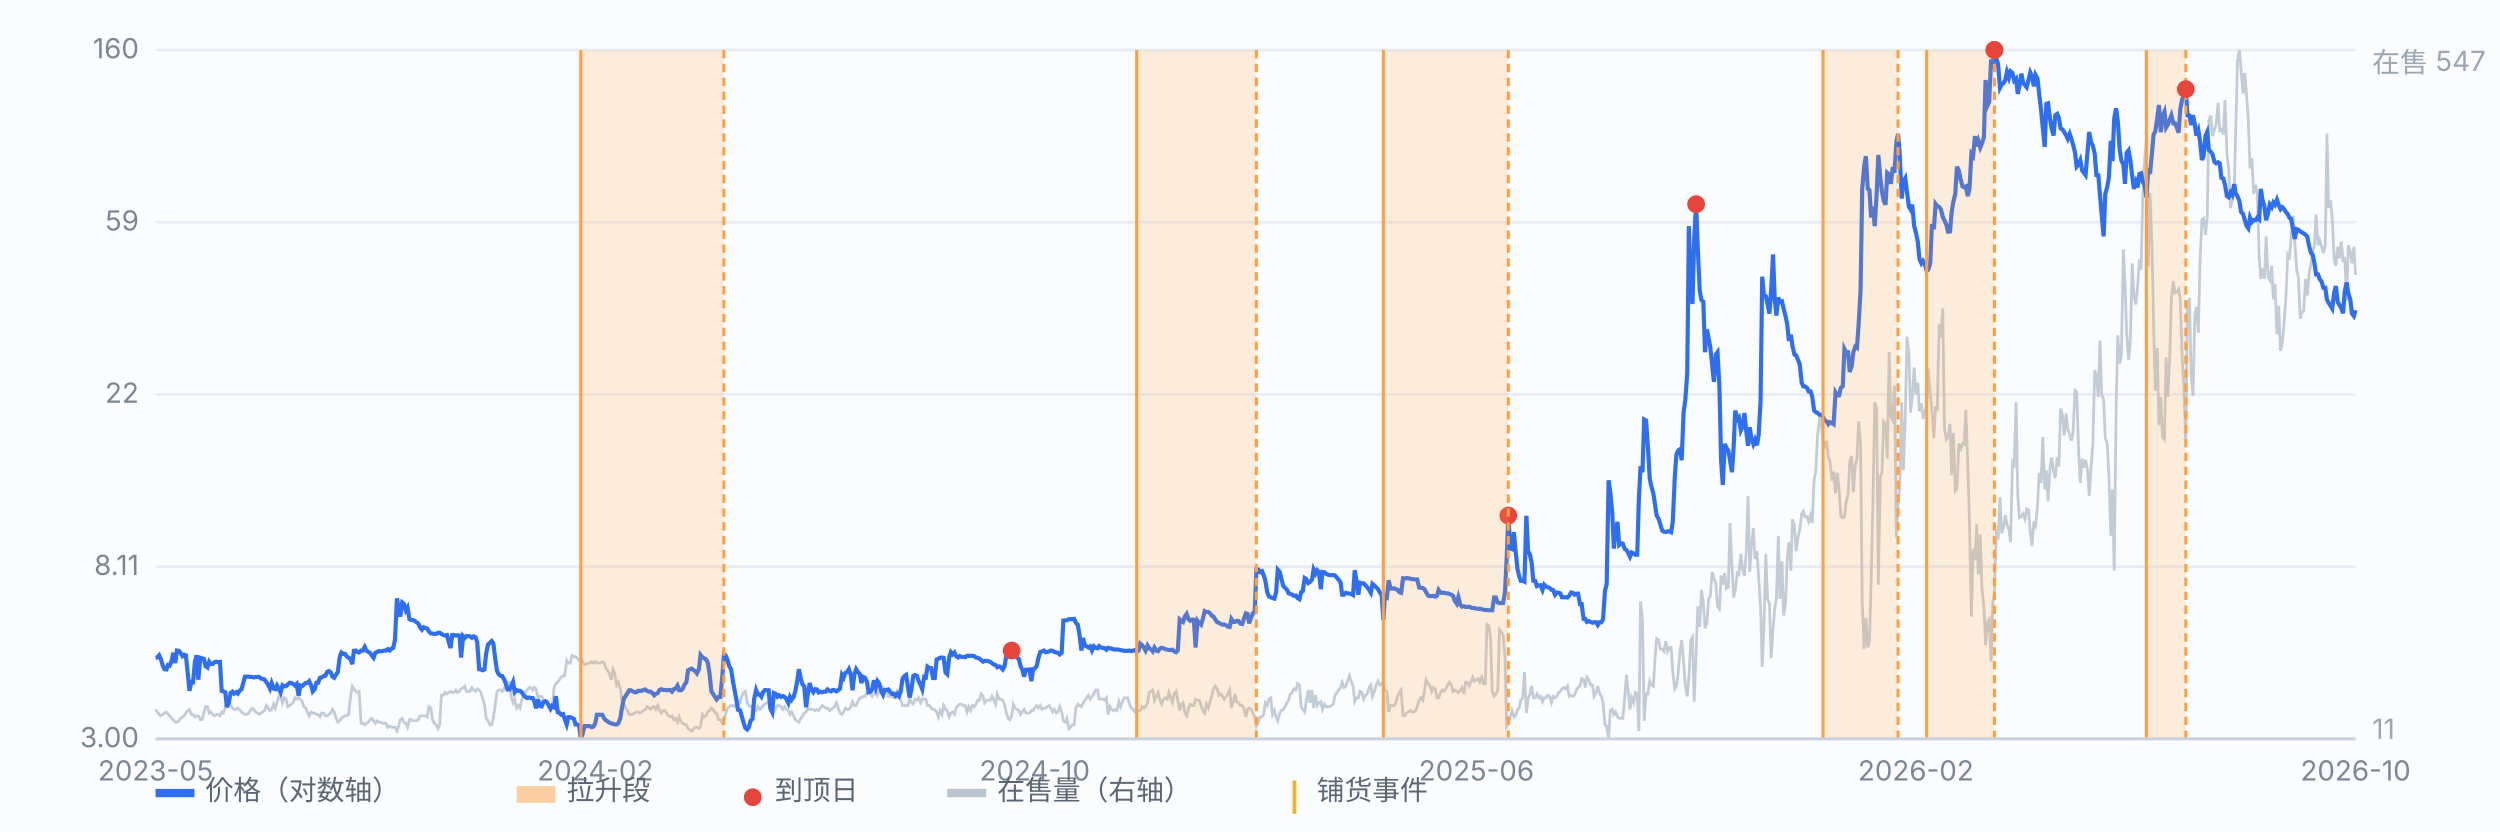
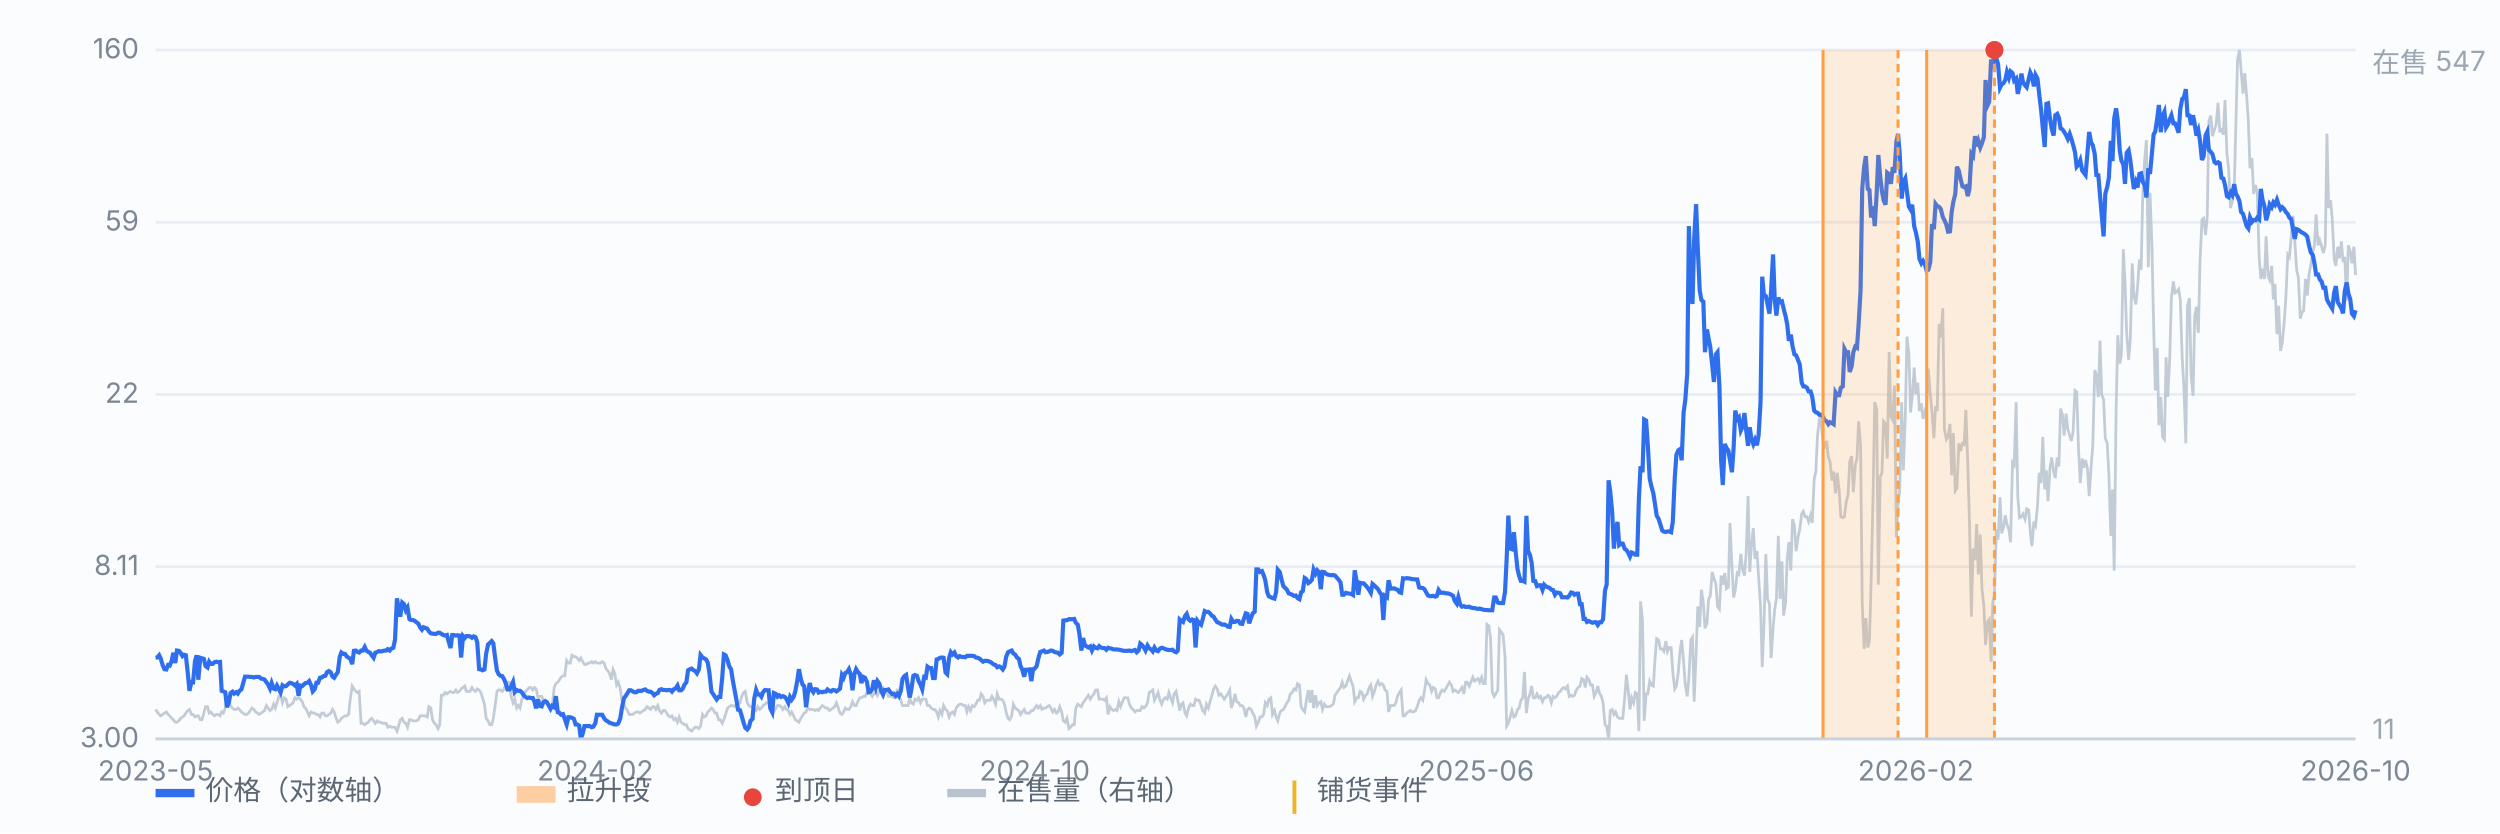
<svg xmlns="http://www.w3.org/2000/svg" viewBox="0 0 900 300" preserveAspectRatio="xMidYMid meet" style="width:100%;max-width:900px;height:auto;display:block" font-family="-apple-system,Segoe UI,Microsoft YaHei,sans-serif" font-size="10">
  <rect x="0" y="0" width="900" height="300" fill="#fbfcfe" />
  <line x1="56" y1="266.0" x2="848" y2="266.0" stroke="#e8edf5" stroke-width="1" />
  <text x="50" y="269.0" text-anchor="end" fill="#7b8794">3.00</text>
  <line x1="56" y1="204.0" x2="848" y2="204.0" stroke="#e8edf5" stroke-width="1" />
  <text x="50" y="207.0" text-anchor="end" fill="#7b8794">8.11</text>
  <line x1="56" y1="142.0" x2="848" y2="142.0" stroke="#e8edf5" stroke-width="1" />
  <text x="50" y="145.0" text-anchor="end" fill="#7b8794">22</text>
  <line x1="56" y1="80.0" x2="848" y2="80.0" stroke="#e8edf5" stroke-width="1" />
  <text x="50" y="83.0" text-anchor="end" fill="#7b8794">59</text>
  <line x1="56" y1="18.0" x2="848" y2="18.0" stroke="#e8edf5" stroke-width="1" />
  <text x="50" y="21.0" text-anchor="end" fill="#7b8794">160</text>
  <path d="M56.0 255.4 L56.6 256.3 L57.3 257.2 L57.9 257.7 L58.6 257.2 L59.2 256.7 L59.9 256.3 L60.5 257.2 L61.1 257.7 L61.8 258.6 L62.4 259.1 L63.1 260.0 L63.7 260.0 L64.4 259.5 L65.0 258.6 L65.7 258.1 L66.3 257.7 L66.9 256.7 L67.6 255.8 L68.2 255.4 L68.9 257.2 L69.5 257.2 L70.2 258.1 L70.8 257.7 L71.4 257.7 L72.1 259.1 L72.7 259.1 L73.4 256.7 L74.0 254.4 L74.7 254.4 L75.3 256.7 L75.9 256.3 L76.6 257.2 L77.2 257.7 L77.9 257.2 L78.5 257.2 L79.2 257.7 L79.8 256.3 L80.4 256.7 L81.1 254.9 L81.7 252.1 L82.4 252.6 L83.0 254.0 L83.7 254.9 L84.3 255.4 L85.0 255.4 L85.6 254.9 L86.2 255.4 L86.9 256.3 L87.5 256.7 L88.2 257.2 L88.8 257.2 L89.5 256.7 L90.1 255.8 L90.7 254.9 L91.4 255.4 L92.0 256.3 L92.7 256.7 L93.3 257.2 L94.0 256.7 L94.6 256.3 L95.2 255.8 L95.9 254.0 L96.5 254.9 L97.2 255.8 L97.8 255.4 L98.5 253.5 L99.1 254.9 L99.7 253.0 L100.4 250.7 L101.0 250.3 L101.7 253.0 L102.3 251.2 L103.0 251.7 L103.6 254.4 L104.3 254.0 L104.9 253.5 L105.5 253.0 L106.2 251.2 L106.8 251.7 L107.5 251.2 L108.1 251.7 L108.8 252.6 L109.4 254.4 L110.0 254.9 L110.7 256.3 L111.3 257.7 L112.0 256.3 L112.6 256.7 L113.3 256.7 L113.9 257.2 L114.5 257.2 L115.2 258.1 L115.8 256.7 L116.5 256.7 L117.1 257.7 L117.8 257.7 L118.4 257.2 L119.1 256.7 L119.7 255.4 L120.3 256.3 L121.0 258.6 L121.6 260.0 L122.3 259.5 L122.9 258.6 L123.6 258.1 L124.2 257.7 L124.8 257.7 L125.5 257.2 L126.1 251.7 L126.8 247.0 L127.4 248.0 L128.1 248.9 L128.7 249.3 L129.3 248.9 L130.0 260.4 L130.6 260.4 L131.3 260.9 L131.9 260.4 L132.6 260.0 L133.2 259.1 L133.8 258.6 L134.5 259.5 L135.1 260.4 L135.8 259.5 L136.4 260.0 L137.1 260.0 L137.7 260.4 L138.4 260.4 L139.0 260.4 L139.6 261.8 L140.3 261.4 L140.9 261.8 L141.6 261.8 L142.2 261.8 L142.9 263.2 L143.5 261.4 L144.1 259.1 L144.8 258.6 L145.4 260.0 L146.1 260.4 L146.7 261.8 L147.4 259.1 L148.0 259.1 L148.6 259.5 L149.3 259.5 L149.9 259.5 L150.6 259.1 L151.2 257.7 L151.9 257.7 L152.5 257.7 L153.2 257.7 L153.8 258.1 L154.4 254.4 L155.1 254.9 L155.7 259.1 L156.4 260.4 L157.0 260.9 L157.7 262.3 L158.3 260.9 L158.9 250.3 L159.6 250.3 L160.2 249.3 L160.9 249.8 L161.5 249.3 L162.2 248.9 L162.8 249.3 L163.4 249.3 L164.1 248.4 L164.7 249.3 L165.4 248.9 L166.0 248.0 L166.7 247.5 L167.3 247.0 L167.9 248.9 L168.6 248.9 L169.2 248.9 L169.9 247.5 L170.5 248.4 L171.2 248.9 L171.8 248.0 L172.5 248.4 L173.1 249.3 L173.7 251.2 L174.4 253.5 L175.0 258.6 L175.7 259.5 L176.3 260.9 L177.0 260.9 L177.6 258.6 L178.2 254.4 L178.9 248.9 L179.5 248.4 L180.2 248.4 L180.8 248.9 L181.5 248.0 L182.1 246.1 L182.7 245.6 L183.4 245.6 L184.0 250.7 L184.7 253.0 L185.3 251.7 L186.0 254.9 L186.6 254.0 L187.2 254.9 L187.9 251.7 L188.5 250.7 L189.2 248.9 L189.8 248.4 L190.5 247.5 L191.1 247.5 L191.8 248.4 L192.4 247.5 L193.0 248.0 L193.7 251.2 L194.3 250.7 L195.0 250.7 L195.6 252.1 L196.3 253.0 L196.9 253.0 L197.5 254.0 L198.2 254.4 L198.8 254.4 L199.5 247.5 L200.1 246.1 L200.8 245.6 L201.4 244.7 L202.0 243.8 L202.7 243.3 L203.3 243.3 L204.0 237.8 L204.6 238.7 L205.3 238.7 L205.9 235.9 L206.6 236.4 L207.2 236.4 L207.8 236.9 L208.5 237.8 L209.1 236.9 L209.8 238.2 L210.4 239.2 L211.1 239.2 L211.7 238.7 L212.3 238.7 L213.0 238.2 L213.6 238.7 L214.3 238.2 L214.9 238.7 L215.6 238.7 L216.2 238.7 L216.8 238.2 L217.5 238.7 L218.1 240.6 L218.8 241.5 L219.4 242.4 L220.1 244.7 L220.7 241.0 L221.3 242.4 L222.0 246.6 L222.6 245.6 L223.3 248.0 L223.9 252.1 L224.6 253.5 L225.2 254.9 L225.9 255.8 L226.5 257.2 L227.1 257.2 L227.8 257.2 L228.4 256.7 L229.1 256.3 L229.7 256.3 L230.4 256.7 L231.0 256.3 L231.6 255.8 L232.3 255.4 L232.9 254.4 L233.6 254.9 L234.2 255.4 L234.9 254.4 L235.5 254.4 L236.1 255.4 L236.8 254.0 L237.4 255.8 L238.1 256.7 L238.7 255.8 L239.4 255.8 L240.0 256.7 L240.6 257.7 L241.3 258.1 L241.9 257.7 L242.6 259.1 L243.2 258.6 L243.9 260.0 L244.5 258.1 L245.2 260.0 L245.8 260.4 L246.4 260.9 L247.1 260.9 L247.7 262.3 L248.4 262.8 L249.0 263.2 L249.7 262.3 L250.3 261.8 L250.9 261.8 L251.6 262.3 L252.2 261.4 L252.9 257.2 L253.5 258.1 L254.2 257.7 L254.8 256.3 L255.4 255.8 L256.1 254.9 L256.7 255.4 L257.4 256.7 L258.0 256.7 L258.7 259.1 L259.3 259.1 L260.0 260.4 L260.6 259.1 L261.2 257.2 L261.9 254.9 L262.5 254.4 L263.2 254.0 L263.8 254.0 L264.5 254.4 L265.1 253.5 L265.7 253.5 L266.4 253.0 L267.0 250.7 L267.7 249.3 L268.3 248.9 L269.0 253.0 L269.6 254.0 L270.2 254.4 L270.9 254.4 L271.5 255.4 L272.2 255.8 L272.8 254.4 L273.5 255.4 L274.1 254.9 L274.7 254.0 L275.4 253.5 L276.0 253.0 L276.7 253.0 L277.3 254.0 L278.0 255.4 L278.6 256.3 L279.3 254.9 L279.9 254.0 L280.5 254.0 L281.2 254.4 L281.8 255.4 L282.5 254.4 L283.1 255.4 L283.8 255.8 L284.4 257.2 L285.0 256.3 L285.7 257.7 L286.3 259.1 L287.0 259.5 L287.6 260.0 L288.3 258.6 L288.9 257.7 L289.5 256.7 L290.2 256.3 L290.8 254.9 L291.5 255.4 L292.1 255.4 L292.8 255.4 L293.4 255.8 L294.1 255.4 L294.7 255.8 L295.3 254.9 L296.0 254.0 L296.6 254.4 L297.3 254.9 L297.9 254.9 L298.6 255.8 L299.2 255.4 L299.8 254.9 L300.5 254.4 L301.1 253.0 L301.8 254.9 L302.4 256.7 L303.1 257.2 L303.7 256.3 L304.3 254.9 L305.0 255.4 L305.6 255.4 L306.3 254.4 L306.9 252.6 L307.6 254.0 L308.2 254.0 L308.8 252.6 L309.5 251.2 L310.1 251.2 L310.8 250.7 L311.4 250.7 L312.1 249.3 L312.7 249.3 L313.4 249.8 L314.0 250.7 L314.6 249.8 L315.3 248.9 L315.9 250.3 L316.6 248.9 L317.2 248.0 L317.9 247.5 L318.5 248.4 L319.1 248.4 L319.8 250.7 L320.4 250.7 L321.1 250.7 L321.7 251.2 L322.4 251.2 L323.0 248.0 L323.6 250.3 L324.3 252.1 L324.9 254.0 L325.6 254.0 L326.2 254.0 L326.9 254.0 L327.5 251.2 L328.1 253.0 L328.8 253.5 L329.4 251.7 L330.1 252.1 L330.7 251.2 L331.4 253.0 L332.0 251.7 L332.7 251.7 L333.3 251.7 L333.9 254.0 L334.6 254.0 L335.2 254.9 L335.9 255.4 L336.5 255.4 L337.2 256.3 L337.8 258.1 L338.4 255.8 L339.1 257.2 L339.7 254.0 L340.4 255.4 L341.0 255.8 L341.7 258.1 L342.3 256.7 L342.9 256.3 L343.6 257.2 L344.2 254.9 L344.9 254.0 L345.5 253.5 L346.2 253.5 L346.8 254.0 L347.5 254.0 L348.1 256.3 L348.7 254.4 L349.4 255.8 L350.0 254.0 L350.7 254.4 L351.3 253.5 L352.0 252.1 L352.6 252.1 L353.2 249.8 L353.9 250.7 L354.5 253.0 L355.2 252.1 L355.8 252.1 L356.5 252.1 L357.1 250.7 L357.7 251.7 L358.4 253.5 L359.0 249.8 L359.7 251.7 L360.3 251.7 L361.0 252.1 L361.6 253.5 L362.2 256.3 L362.9 258.6 L363.5 259.1 L364.2 257.7 L364.8 253.5 L365.5 254.9 L366.1 255.4 L366.8 255.8 L367.4 257.2 L368.0 256.3 L368.7 255.4 L369.3 256.7 L370.0 256.7 L370.6 256.7 L371.3 255.8 L371.9 255.8 L372.5 254.9 L373.2 254.0 L373.8 254.9 L374.5 254.0 L375.1 255.4 L375.8 254.9 L376.4 254.9 L377.0 254.4 L377.7 254.0 L378.3 254.9 L379.0 256.3 L379.6 255.4 L380.3 256.7 L380.9 256.3 L381.5 254.4 L382.2 256.3 L382.8 259.5 L383.5 260.0 L384.1 258.6 L384.8 262.3 L385.4 261.8 L386.1 260.9 L386.7 260.9 L387.3 254.9 L388.0 253.5 L388.6 254.0 L389.3 254.4 L389.9 253.0 L390.6 252.1 L391.2 251.2 L391.8 250.3 L392.5 251.7 L393.1 250.7 L393.8 249.8 L394.4 248.4 L395.1 248.4 L395.7 251.7 L396.3 251.7 L397.0 251.7 L397.6 252.1 L398.3 251.2 L398.9 257.2 L399.6 254.4 L400.2 255.4 L400.9 255.8 L401.5 255.4 L402.1 255.8 L402.8 252.6 L403.4 254.4 L404.1 252.6 L404.7 251.2 L405.4 251.2 L406.0 251.2 L406.6 253.5 L407.3 254.9 L407.9 255.4 L408.6 256.3 L409.2 255.8 L409.9 255.8 L410.5 255.8 L411.1 254.4 L411.8 254.9 L412.4 254.4 L413.1 253.0 L413.7 249.3 L414.4 248.9 L415.0 248.4 L415.6 252.1 L416.3 250.7 L416.9 249.3 L417.6 252.1 L418.2 253.5 L418.9 251.7 L419.5 251.2 L420.2 251.7 L420.8 249.3 L421.4 251.2 L422.1 253.0 L422.7 249.8 L423.4 248.9 L424.0 252.1 L424.7 255.8 L425.3 253.5 L425.9 253.0 L426.6 256.7 L427.2 257.7 L427.9 254.9 L428.5 253.5 L429.2 254.0 L429.8 254.0 L430.4 251.7 L431.1 252.1 L431.7 252.1 L432.4 254.0 L433.0 255.8 L433.7 256.7 L434.3 253.5 L435.0 254.9 L435.6 252.6 L436.2 250.7 L436.9 248.0 L437.5 247.0 L438.2 248.0 L438.8 250.3 L439.5 249.8 L440.1 250.7 L440.7 251.7 L441.4 250.7 L442.0 249.8 L442.7 248.4 L443.3 254.9 L444.0 252.6 L444.6 249.8 L445.2 252.6 L445.9 253.0 L446.5 254.0 L447.2 254.0 L447.8 254.9 L448.5 258.1 L449.1 255.4 L449.7 254.9 L450.4 255.4 L451.0 256.7 L451.7 258.1 L452.3 261.4 L453.0 260.0 L453.6 258.1 L454.3 258.1 L454.9 257.2 L455.5 253.0 L456.2 254.0 L456.8 251.7 L457.5 251.2 L458.1 257.2 L458.8 255.8 L459.4 258.1 L460.0 259.5 L460.7 256.7 L461.3 255.8 L462.0 255.4 L462.6 254.4 L463.3 253.0 L463.9 252.1 L464.5 249.8 L465.2 249.3 L465.8 248.0 L466.5 248.4 L467.1 246.1 L467.8 246.6 L468.4 254.4 L469.0 255.4 L469.7 256.3 L470.3 252.1 L471.0 248.4 L471.6 253.0 L472.3 248.4 L472.9 254.9 L473.6 250.3 L474.2 254.0 L474.8 253.0 L475.5 252.6 L476.1 255.4 L476.8 253.5 L477.4 254.4 L478.1 254.4 L478.7 254.4 L479.3 254.0 L480.0 253.5 L480.6 250.3 L481.3 249.3 L481.9 248.4 L482.6 247.5 L483.2 245.6 L483.8 247.5 L484.5 247.0 L485.1 245.2 L485.8 243.3 L486.4 245.2 L487.1 247.0 L487.7 252.6 L488.4 251.2 L489.0 251.2 L489.6 248.9 L490.3 249.3 L490.9 251.7 L491.6 250.3 L492.2 249.8 L492.9 247.5 L493.5 246.6 L494.1 250.7 L494.8 248.9 L495.4 246.6 L496.1 245.2 L496.7 246.6 L497.4 246.1 L498.0 246.6 L498.6 248.4 L499.3 248.9 L499.9 256.3 L500.6 254.0 L501.2 254.0 L501.9 254.0 L502.5 253.0 L503.1 250.7 L503.8 249.3 L504.4 248.4 L505.1 257.7 L505.7 257.7 L506.4 256.7 L507.0 256.3 L507.7 255.8 L508.3 256.3 L508.9 256.3 L509.6 255.8 L510.2 254.4 L510.9 252.1 L511.5 251.2 L512.2 252.1 L512.8 248.9 L513.4 244.7 L514.1 246.1 L514.7 246.6 L515.4 248.9 L516.0 247.5 L516.7 248.0 L517.3 251.2 L517.9 251.2 L518.6 249.3 L519.2 248.4 L519.9 248.9 L520.5 248.0 L521.2 246.6 L521.8 245.6 L522.5 246.6 L523.1 248.9 L523.7 248.4 L524.4 248.9 L525.0 249.3 L525.7 248.4 L526.3 247.5 L527.0 249.8 L527.6 245.6 L528.2 245.6 L528.9 247.0 L529.5 245.6 L530.2 243.8 L530.8 245.2 L531.5 244.7 L532.1 244.3 L532.7 245.6 L533.4 243.8 L534.0 246.1 L534.7 246.1 L535.3 224.8 L536.0 225.3 L536.6 229.9 L537.2 248.9 L537.9 250.7 L538.5 249.8 L539.2 248.4 L539.8 226.7 L540.5 227.6 L541.1 228.5 L541.8 236.4 L542.4 261.4 L543.0 260.4 L543.7 258.1 L544.3 255.8 L545.0 258.1 L545.6 257.7 L546.3 255.4 L546.9 254.9 L547.5 252.1 L548.2 251.2 L548.8 241.9 L549.5 256.7 L550.1 251.7 L550.8 249.8 L551.4 247.0 L552.0 251.2 L552.7 251.2 L553.3 249.8 L554.0 251.2 L554.6 250.7 L555.3 252.6 L555.9 251.2 L556.5 251.2 L557.2 250.3 L557.8 250.7 L558.5 253.0 L559.1 250.7 L559.8 251.2 L560.4 250.7 L561.1 249.3 L561.7 248.9 L562.3 248.0 L563.0 247.5 L563.6 248.0 L564.3 247.0 L564.9 250.7 L565.6 250.3 L566.2 250.7 L566.8 250.3 L567.5 248.4 L568.1 247.5 L568.8 247.0 L569.4 244.3 L570.1 244.7 L570.7 247.5 L571.3 243.8 L572.0 244.7 L572.6 246.6 L573.3 246.6 L573.9 250.7 L574.6 249.3 L575.2 247.0 L575.9 249.8 L576.5 250.7 L577.1 253.0 L577.8 260.9 L578.4 261.4 L579.1 266.0 L579.7 255.8 L580.4 255.4 L581.0 257.2 L581.6 256.3 L582.3 258.1 L582.9 258.6 L583.6 258.6 L584.2 258.6 L584.9 251.2 L585.5 242.9 L586.1 248.0 L586.8 255.4 L587.4 251.2 L588.1 253.0 L588.7 249.3 L589.4 249.8 L590.0 263.2 L590.6 216.5 L591.3 223.4 L591.9 259.5 L592.6 249.8 L593.2 249.8 L593.9 245.2 L594.5 246.6 L595.2 247.0 L595.8 237.3 L596.4 229.9 L597.1 230.4 L597.7 233.6 L598.4 233.6 L599.0 234.5 L599.7 230.8 L600.3 234.5 L600.9 233.1 L601.6 233.1 L602.2 241.9 L602.9 248.0 L603.5 247.0 L604.2 241.9 L604.8 234.5 L605.4 230.4 L606.1 238.2 L606.7 246.6 L607.4 250.7 L608.0 243.8 L608.7 230.4 L609.3 229.4 L609.9 252.6 L610.6 235.0 L611.2 218.3 L611.9 225.7 L612.5 212.3 L613.2 217.0 L613.8 226.2 L614.5 224.4 L615.1 215.6 L615.7 214.6 L616.4 205.9 L617.0 208.2 L617.7 210.0 L618.3 218.3 L619.0 219.3 L619.6 207.2 L620.2 210.5 L620.9 206.3 L621.5 211.9 L622.2 211.4 L622.8 188.3 L623.5 204.0 L624.1 215.1 L624.7 212.3 L625.4 206.3 L626.0 206.8 L626.7 199.4 L627.3 204.9 L628.0 207.2 L628.6 199.4 L629.3 178.6 L629.9 205.9 L630.5 196.6 L631.2 190.1 L631.8 201.2 L632.5 198.4 L633.1 207.7 L633.8 218.3 L634.4 240.1 L635.0 225.7 L635.7 199.4 L636.3 215.6 L637.0 217.4 L637.6 236.9 L638.3 226.2 L638.9 219.3 L639.5 215.6 L640.2 192.9 L640.8 215.6 L641.5 202.1 L642.1 221.6 L642.8 217.0 L643.4 201.2 L644.0 195.2 L644.7 205.4 L645.3 186.9 L646.0 189.2 L646.6 198.4 L647.3 193.4 L647.9 190.6 L648.6 185.0 L649.2 184.1 L649.8 186.0 L650.5 186.0 L651.1 187.8 L651.8 185.5 L652.4 188.3 L653.1 172.5 L653.7 169.8 L654.3 156.8 L655.0 150.8 L655.6 152.2 L656.3 158.7 L656.9 161.4 L657.6 158.7 L658.2 164.7 L658.8 166.1 L659.5 173.0 L660.1 169.8 L660.8 177.6 L661.4 170.2 L662.1 176.7 L662.7 186.0 L663.4 186.4 L664.0 186.0 L664.6 180.9 L665.3 178.1 L665.9 166.1 L666.6 164.2 L667.2 177.2 L667.9 167.4 L668.5 165.1 L669.1 151.7 L669.8 160.0 L670.4 217.0 L671.1 233.6 L671.7 222.5 L672.4 233.1 L673.0 230.8 L673.6 209.6 L674.3 178.6 L674.9 144.8 L675.6 147.1 L676.2 210.5 L676.9 171.6 L677.5 170.2 L678.1 151.7 L678.8 152.6 L679.4 165.1 L680.1 126.7 L680.7 149.9 L681.4 151.3 L682.0 138.8 L682.7 193.4 L683.3 181.3 L683.9 176.2 L684.6 144.8 L685.2 169.3 L685.9 150.3 L686.5 121.2 L687.2 127.2 L687.8 148.5 L688.4 142.9 L689.1 132.3 L689.7 142.0 L690.4 137.8 L691.0 148.0 L691.7 145.2 L692.3 150.8 L692.9 148.5 L693.6 145.7 L694.2 132.7 L694.9 142.0 L695.5 148.0 L696.2 157.7 L696.8 146.2 L697.4 148.0 L698.1 116.6 L698.7 121.6 L699.4 111.0 L700.0 154.5 L700.7 158.2 L701.3 157.3 L702.0 152.6 L702.6 171.1 L703.2 155.9 L703.9 176.7 L704.5 175.8 L705.2 159.6 L705.8 162.4 L706.5 159.6 L707.1 160.0 L707.7 147.6 L708.4 167.0 L709.0 187.8 L709.7 222.0 L710.3 197.5 L711.0 201.7 L711.6 188.7 L712.2 206.8 L712.9 192.4 L713.5 211.9 L714.2 218.3 L714.8 232.2 L715.5 223.9 L716.1 223.0 L716.8 238.2 L717.4 217.0 L718.0 214.2 L718.7 190.6 L719.3 194.3 L720.0 179.0 L720.6 192.0 L721.3 189.7 L721.9 185.5 L722.5 188.7 L723.2 190.6 L723.8 195.2 L724.5 166.5 L725.1 167.4 L725.8 144.8 L726.4 178.6 L727.0 186.4 L727.7 186.0 L728.3 185.0 L729.0 186.9 L729.6 183.2 L730.3 183.6 L730.9 191.5 L731.5 196.6 L732.2 187.8 L732.8 189.2 L733.5 182.3 L734.1 170.2 L734.8 173.9 L735.4 157.3 L736.1 176.2 L736.7 169.3 L737.3 180.4 L738.0 168.4 L738.6 164.7 L739.3 169.8 L739.9 172.1 L740.6 164.7 L741.2 167.9 L741.8 147.1 L742.5 149.4 L743.1 156.8 L743.8 148.9 L744.4 154.5 L745.1 156.8 L745.7 158.7 L746.3 155.4 L747.0 140.6 L747.6 141.1 L748.3 162.4 L748.9 173.9 L749.6 165.1 L750.2 168.4 L750.8 165.6 L751.5 168.8 L752.1 178.6 L752.8 167.9 L753.4 160.5 L754.1 133.2 L754.7 135.1 L755.4 142.9 L756.0 122.6 L756.6 142.0 L757.3 143.9 L757.9 157.7 L758.6 159.6 L759.2 171.1 L759.9 192.9 L760.5 176.2 L761.1 205.4 L761.8 147.6 L762.4 120.7 L763.1 130.9 L763.7 127.7 L764.4 89.7 L765.0 101.7 L765.6 119.8 L766.3 129.5 L766.9 122.6 L767.6 94.8 L768.2 106.4 L768.9 109.6 L769.5 103.6 L770.2 93.4 L770.8 97.1 L771.4 70.3 L772.1 57.3 L772.7 50.4 L773.4 96.2 L774.0 69.4 L774.7 88.8 L775.3 117.0 L775.9 140.6 L776.6 125.3 L777.2 153.1 L777.9 142.9 L778.5 157.3 L779.2 158.2 L779.8 128.6 L780.4 142.9 L781.1 129.0 L781.7 107.3 L782.4 101.3 L783.0 105.4 L783.7 105.0 L784.3 104.1 L784.9 107.8 L785.6 129.0 L786.2 139.2 L786.9 159.6 L787.5 110.1 L788.2 107.3 L788.8 135.1 L789.5 142.5 L790.1 113.8 L790.7 110.5 L791.4 119.8 L792.0 94.3 L792.7 79.1 L793.3 78.6 L794.0 84.6 L794.6 78.1 L795.2 43.4 L795.9 41.6 L796.5 49.0 L797.2 46.7 L797.8 44.8 L798.5 37.0 L799.1 47.1 L799.7 46.7 L800.4 48.5 L801.0 36.0 L801.7 55.5 L802.3 60.6 L803.0 74.9 L803.6 72.6 L804.3 68.9 L804.9 45.3 L805.5 21.7 L806.2 18.0 L806.8 25.4 L807.5 33.7 L808.1 26.3 L808.8 34.7 L809.4 43.4 L810.0 60.6 L810.7 56.9 L811.3 69.8 L812.0 66.6 L812.6 69.4 L813.3 92.5 L813.9 100.4 L814.5 96.7 L815.2 100.4 L815.8 85.1 L816.5 99.4 L817.1 100.8 L817.8 95.7 L818.4 107.8 L819.0 102.2 L819.7 120.3 L820.3 110.1 L821.0 126.3 L821.6 123.5 L822.3 116.1 L822.9 107.3 L823.6 91.6 L824.2 92.5 L824.8 85.6 L825.5 77.7 L826.1 86.5 L826.8 97.1 L827.4 99.9 L828.1 114.7 L828.7 112.4 L829.3 111.9 L830.0 100.4 L830.6 106.4 L831.3 98.5 L831.9 95.3 L832.6 90.6 L833.2 88.3 L833.8 77.2 L834.5 88.3 L835.1 86.5 L835.8 88.8 L836.4 91.1 L837.1 88.3 L837.7 48.1 L838.3 74.9 L839.0 72.1 L839.6 78.6 L840.3 93.4 L840.9 95.7 L841.6 88.8 L842.2 93.0 L842.9 86.9 L843.5 94.3 L844.1 92.5 L844.8 108.2 L845.4 88.3 L846.1 90.6 L846.7 94.8 L847.4 88.8 L848.0 99.0" fill="none" stroke="#b9c3cf" stroke-width="1" opacity="0.85" />
  <text x="854" y="26" fill="#9aa6b2">在售 547</text>
  <text x="854" y="266" fill="#9aa6b2">11</text>
  <path d="M56.0 236.8 L56.6 236.7 L57.3 235.9 L57.9 237.2 L58.6 239.6 L59.2 240.9 L59.9 241.0 L60.5 239.4 L61.1 239.6 L61.8 237.9 L62.4 235.0 L63.1 238.7 L63.7 234.2 L64.4 234.3 L65.0 235.0 L65.7 236.2 L66.3 235.7 L66.9 235.9 L67.6 242.3 L68.2 248.7 L68.9 245.5 L69.5 245.6 L70.2 238.0 L70.8 235.9 L71.4 244.7 L72.1 236.8 L72.7 237.0 L73.4 237.2 L74.0 239.8 L74.7 240.3 L75.3 238.2 L75.9 239.0 L76.6 239.0 L77.2 238.4 L77.9 238.2 L78.5 238.4 L79.2 238.3 L79.8 248.7 L80.4 248.9 L81.1 249.2 L81.7 254.6 L82.4 252.8 L83.0 249.5 L83.7 249.0 L84.3 249.7 L85.0 249.2 L85.6 249.7 L86.2 248.7 L86.9 248.2 L87.5 246.1 L88.2 243.6 L88.8 243.6 L89.5 243.6 L90.1 243.7 L90.7 243.7 L91.4 243.9 L92.0 243.7 L92.7 243.7 L93.3 243.7 L94.0 244.3 L94.6 244.4 L95.2 244.6 L95.9 245.6 L96.5 246.4 L97.2 247.9 L97.8 245.9 L98.5 247.9 L99.1 248.1 L99.7 246.8 L100.4 248.1 L101.0 249.3 L101.7 246.7 L102.3 247.1 L103.0 247.0 L103.6 246.4 L104.3 245.8 L104.9 245.9 L105.5 246.2 L106.2 246.8 L106.8 246.2 L107.5 250.5 L108.1 246.8 L108.8 247.0 L109.4 246.4 L110.0 245.9 L110.7 245.8 L111.3 245.2 L112.0 246.7 L112.6 248.9 L113.3 248.1 L113.9 245.8 L114.5 245.8 L115.2 244.0 L115.8 243.9 L116.5 243.4 L117.1 243.3 L117.8 241.9 L118.4 241.6 L119.1 242.1 L119.7 243.6 L120.3 244.0 L121.0 242.8 L121.6 242.0 L122.3 236.5 L122.9 234.9 L123.6 235.4 L124.2 235.4 L124.8 236.3 L125.5 236.8 L126.1 237.1 L126.8 239.1 L127.4 234.3 L128.1 234.2 L128.7 234.7 L129.3 234.9 L130.0 234.2 L130.6 234.2 L131.3 232.9 L131.9 234.2 L132.6 234.7 L133.2 235.0 L133.8 235.9 L134.5 236.8 L135.1 235.0 L135.8 234.7 L136.4 234.4 L137.1 234.5 L137.7 234.4 L138.4 234.2 L139.0 234.2 L139.6 233.7 L140.3 234.2 L140.9 233.5 L141.6 233.2 L142.2 230.3 L142.9 215.4 L143.5 218.9 L144.1 222.0 L144.8 216.9 L145.4 217.4 L146.1 219.7 L146.7 218.7 L147.4 222.9 L148.0 223.2 L148.6 223.2 L149.3 223.5 L149.9 224.0 L150.6 224.5 L151.2 225.8 L151.9 226.7 L152.5 225.8 L153.2 226.1 L153.8 226.3 L154.4 227.3 L155.1 228.0 L155.7 228.1 L156.4 228.2 L157.0 228.2 L157.7 227.8 L158.3 227.8 L158.9 228.2 L159.6 228.6 L160.2 228.8 L160.9 228.6 L161.5 230.9 L162.2 233.3 L162.8 228.6 L163.4 228.6 L164.1 228.8 L164.7 228.7 L165.4 228.8 L166.0 236.7 L166.7 229.0 L167.3 229.7 L167.9 229.0 L168.6 229.0 L169.2 229.1 L169.9 229.6 L170.5 229.1 L171.2 229.4 L171.8 231.2 L172.5 240.9 L173.1 241.0 L173.7 241.3 L174.4 241.0 L175.0 235.4 L175.7 232.0 L176.3 231.5 L177.0 230.8 L177.6 231.6 L178.2 236.5 L178.9 241.4 L179.5 242.7 L180.2 243.3 L180.8 243.4 L181.5 244.6 L182.1 246.1 L182.7 248.2 L183.4 248.2 L184.0 247.1 L184.7 245.5 L185.3 249.2 L186.0 248.4 L186.6 248.7 L187.2 248.7 L187.9 249.3 L188.5 250.3 L189.2 250.9 L189.8 251.3 L190.5 251.1 L191.1 251.3 L191.8 251.3 L192.4 252.6 L193.0 255.0 L193.7 251.8 L194.3 254.1 L195.0 254.3 L195.6 252.8 L196.3 252.4 L196.9 252.8 L197.5 253.9 L198.2 255.2 L198.8 254.1 L199.5 254.6 L200.1 250.6 L200.8 256.4 L201.4 256.6 L202.0 257.3 L202.7 257.1 L203.3 258.8 L204.0 260.8 L204.6 258.2 L205.3 258.2 L205.9 258.4 L206.6 258.8 L207.2 260.8 L207.8 260.8 L208.5 261.2 L209.1 266.0 L209.8 264.0 L210.4 261.4 L211.1 261.4 L211.7 261.4 L212.3 261.4 L213.0 261.8 L213.6 261.6 L214.3 260.4 L214.9 257.3 L215.6 257.3 L216.2 257.3 L216.8 257.3 L217.5 258.6 L218.1 259.3 L218.8 259.7 L219.4 260.2 L220.1 260.4 L220.7 260.6 L221.3 260.8 L222.0 260.8 L222.6 260.4 L223.3 258.6 L223.9 254.8 L224.6 251.4 L225.2 250.6 L225.9 249.5 L226.5 248.5 L227.1 248.5 L227.8 248.9 L228.4 249.2 L229.1 249.2 L229.7 248.7 L230.4 248.7 L231.0 248.7 L231.6 248.4 L232.3 248.2 L232.9 248.7 L233.6 249.0 L234.2 249.0 L234.9 249.5 L235.5 250.3 L236.1 249.8 L236.8 249.5 L237.4 248.4 L238.1 248.1 L238.7 248.4 L239.4 248.4 L240.0 248.5 L240.6 248.4 L241.3 248.4 L241.9 249.0 L242.6 248.1 L243.2 247.9 L243.9 246.8 L244.5 248.5 L245.2 248.5 L245.8 247.9 L246.4 246.5 L247.1 245.6 L247.7 241.3 L248.4 240.9 L249.0 240.7 L249.7 241.3 L250.3 241.6 L250.9 242.4 L251.6 241.0 L252.2 235.8 L252.9 236.7 L253.5 237.0 L254.2 237.4 L254.8 238.6 L255.4 242.3 L256.1 248.9 L256.7 249.8 L257.4 250.9 L258.0 251.8 L258.7 250.9 L259.3 250.9 L260.0 243.9 L260.6 235.6 L261.2 235.9 L261.9 237.6 L262.5 239.8 L263.2 241.0 L263.8 244.9 L264.5 248.7 L265.1 251.9 L265.7 255.5 L266.4 255.7 L267.0 257.7 L267.7 260.2 L268.3 262.0 L269.0 262.6 L269.6 261.8 L270.2 259.5 L270.9 258.8 L271.5 251.6 L272.2 248.4 L272.8 250.0 L273.5 250.0 L274.1 250.8 L274.7 249.2 L275.4 248.4 L276.0 248.5 L276.7 248.5 L277.3 255.0 L278.0 256.4 L278.6 249.5 L279.3 249.8 L279.9 250.8 L280.5 250.3 L281.2 250.9 L281.8 250.6 L282.5 250.9 L283.1 251.6 L283.8 253.1 L284.4 250.9 L285.0 251.9 L285.7 250.9 L286.3 248.9 L287.0 245.2 L287.6 240.9 L288.3 244.4 L288.9 246.4 L289.5 247.0 L290.2 254.6 L290.8 249.8 L291.5 245.9 L292.1 248.2 L292.8 249.2 L293.4 248.1 L294.1 248.2 L294.7 249.3 L295.3 249.0 L296.0 249.2 L296.6 249.0 L297.3 249.0 L297.9 248.2 L298.6 248.7 L299.2 248.9 L299.8 248.4 L300.5 248.5 L301.1 248.9 L301.8 248.4 L302.4 247.9 L303.1 243.0 L303.7 244.0 L304.3 242.3 L305.0 241.9 L305.6 240.9 L306.3 243.0 L306.9 248.5 L307.6 242.6 L308.2 240.9 L308.8 241.9 L309.5 242.6 L310.1 245.9 L310.8 243.7 L311.4 244.0 L312.1 245.5 L312.7 249.2 L313.4 249.0 L314.0 248.1 L314.6 244.9 L315.3 247.5 L315.9 245.2 L316.6 246.2 L317.2 248.7 L317.9 250.1 L318.5 248.4 L319.1 248.4 L319.8 248.2 L320.4 249.0 L321.1 249.8 L321.7 249.7 L322.4 250.5 L323.0 249.8 L323.6 250.6 L324.3 248.7 L324.9 244.4 L325.6 243.4 L326.2 243.0 L326.9 247.6 L327.5 251.1 L328.1 248.2 L328.8 243.3 L329.4 243.0 L330.1 243.3 L330.7 245.2 L331.4 246.5 L332.0 248.1 L332.7 243.7 L333.3 243.9 L333.9 240.0 L334.6 240.5 L335.2 240.5 L335.9 244.1 L336.5 244.1 L337.2 237.4 L337.8 237.2 L338.4 236.8 L339.1 236.7 L339.7 236.8 L340.4 242.1 L341.0 242.7 L341.7 236.7 L342.3 234.8 L342.9 235.6 L343.6 234.9 L344.2 236.2 L344.9 236.7 L345.5 236.2 L346.2 236.5 L346.8 236.5 L347.5 236.6 L348.1 236.1 L348.7 236.1 L349.4 236.1 L350.0 236.1 L350.7 236.2 L351.3 236.7 L352.0 236.8 L352.6 237.1 L353.2 237.6 L353.9 238.2 L354.5 237.9 L355.2 237.9 L355.8 238.0 L356.5 238.3 L357.1 238.7 L357.7 239.2 L358.4 239.4 L359.0 240.2 L359.7 239.9 L360.3 240.2 L361.0 241.0 L361.6 240.0 L362.2 236.5 L362.9 234.8 L363.5 234.5 L364.2 234.2 L364.8 235.2 L365.5 235.7 L366.1 236.7 L366.8 237.2 L367.4 239.8 L368.0 241.0 L368.7 243.6 L369.3 241.1 L370.0 241.1 L370.6 241.0 L371.3 245.2 L371.9 240.9 L372.5 240.7 L373.2 239.8 L373.8 237.0 L374.5 234.7 L375.1 234.5 L375.8 234.2 L376.4 234.8 L377.0 234.7 L377.7 234.5 L378.3 234.2 L379.0 234.3 L379.6 234.7 L380.3 234.9 L380.9 235.0 L381.5 235.6 L382.2 235.0 L382.8 223.4 L383.5 223.3 L384.1 223.3 L384.8 222.9 L385.4 222.9 L386.1 222.9 L386.7 222.8 L387.3 224.2 L388.0 224.9 L388.6 228.3 L389.3 234.2 L389.9 229.7 L390.6 232.4 L391.2 232.7 L391.8 233.1 L392.5 232.7 L393.1 234.2 L393.8 232.7 L394.4 233.2 L395.1 233.4 L395.7 232.6 L396.3 233.1 L397.0 233.3 L397.6 233.3 L398.3 233.9 L398.9 233.2 L399.6 233.4 L400.2 233.5 L400.9 233.8 L401.5 233.8 L402.1 233.8 L402.8 233.9 L403.4 234.0 L404.1 234.2 L404.7 234.3 L405.4 234.3 L406.0 234.3 L406.6 234.2 L407.3 234.4 L407.9 234.2 L408.6 234.0 L409.2 234.8 L409.9 234.2 L410.5 231.7 L411.1 232.2 L411.8 233.1 L412.4 234.2 L413.1 232.4 L413.7 233.4 L414.4 233.8 L415.0 234.5 L415.6 233.1 L416.3 234.2 L416.9 234.4 L417.6 233.5 L418.2 233.2 L418.9 233.4 L419.5 233.7 L420.2 233.9 L420.8 234.0 L421.4 234.0 L422.1 233.9 L422.7 234.5 L423.4 234.8 L424.0 234.2 L424.7 223.0 L425.3 223.5 L425.9 223.9 L426.6 221.8 L427.2 221.0 L427.9 223.0 L428.5 223.5 L429.2 223.0 L429.8 223.2 L430.4 233.1 L431.1 223.5 L431.7 224.3 L432.4 224.9 L433.0 222.8 L433.7 220.0 L434.3 220.3 L435.0 220.3 L435.6 220.8 L436.2 221.6 L436.9 222.0 L437.5 223.0 L438.2 224.0 L438.8 224.2 L439.5 224.6 L440.1 224.9 L440.7 224.8 L441.4 225.1 L442.0 225.6 L442.7 225.7 L443.3 222.8 L444.0 223.9 L444.6 223.9 L445.2 223.5 L445.9 223.6 L446.5 224.5 L447.2 224.6 L447.8 222.8 L448.5 220.8 L449.1 221.0 L449.7 224.4 L450.4 222.3 L451.0 220.8 L451.7 220.2 L452.3 205.0 L453.0 205.0 L453.6 205.9 L454.3 205.6 L454.9 207.0 L455.5 208.9 L456.2 213.2 L456.8 214.7 L457.5 215.0 L458.1 215.3 L458.8 215.5 L459.4 213.2 L460.0 205.1 L460.7 205.9 L461.3 208.4 L462.0 211.0 L462.6 211.6 L463.3 212.3 L463.9 213.6 L464.5 213.8 L465.2 214.1 L465.8 214.5 L466.5 214.4 L467.1 215.3 L467.8 215.7 L468.4 213.2 L469.0 212.8 L469.7 208.1 L470.3 208.5 L471.0 209.9 L471.6 209.5 L472.3 208.7 L472.9 205.0 L473.6 206.5 L474.2 205.3 L474.8 206.0 L475.5 212.1 L476.1 205.9 L476.8 206.0 L477.4 206.6 L478.1 206.9 L478.7 207.0 L479.3 207.1 L480.0 207.0 L480.6 207.2 L481.3 208.0 L481.9 208.7 L482.6 209.7 L483.2 214.1 L483.8 214.1 L484.5 213.4 L485.1 213.6 L485.8 213.7 L486.4 213.8 L487.1 214.2 L487.7 205.3 L488.4 209.4 L489.0 214.1 L489.6 209.8 L490.3 210.0 L490.9 210.0 L491.6 210.7 L492.2 211.4 L492.9 212.4 L493.5 213.4 L494.1 210.2 L494.8 210.8 L495.4 211.4 L496.1 212.1 L496.7 213.2 L497.4 214.2 L498.0 223.2 L498.6 214.5 L499.3 215.0 L499.9 208.9 L500.6 211.9 L501.2 211.9 L501.9 211.8 L502.5 212.1 L503.1 212.3 L503.8 213.2 L504.4 213.4 L505.1 208.2 L505.7 208.3 L506.4 208.1 L507.0 208.2 L507.7 208.3 L508.3 208.5 L508.9 208.5 L509.6 208.6 L510.2 208.6 L510.9 211.5 L511.5 211.6 L512.2 211.7 L512.8 212.1 L513.4 213.2 L514.1 214.4 L514.7 214.6 L515.4 214.6 L516.0 214.5 L516.7 214.8 L517.3 214.5 L517.9 212.4 L518.6 213.4 L519.2 213.4 L519.9 213.4 L520.5 213.6 L521.2 213.6 L521.8 213.8 L522.5 214.1 L523.1 214.5 L523.7 216.3 L524.4 217.3 L525.0 215.0 L525.7 217.7 L526.3 218.4 L527.0 218.2 L527.6 218.5 L528.2 218.5 L528.9 218.4 L529.5 218.7 L530.2 218.9 L530.8 218.9 L531.5 219.1 L532.1 219.2 L532.7 219.1 L533.4 219.3 L534.0 219.5 L534.7 219.6 L535.3 219.6 L536.0 219.7 L536.6 219.7 L537.2 219.7 L537.9 215.1 L538.5 215.1 L539.2 216.9 L539.8 217.1 L540.5 217.1 L541.1 217.1 L541.8 213.2 L542.4 201.1 L543.0 185.6 L543.7 197.5 L544.3 197.7 L545.0 191.6 L545.6 198.2 L546.3 204.9 L546.9 207.4 L547.5 209.1 L548.2 209.1 L548.8 209.4 L549.5 185.7 L550.1 198.3 L550.8 199.8 L551.4 202.7 L552.0 209.1 L552.7 209.2 L553.3 211.0 L554.0 210.7 L554.6 210.7 L555.3 212.4 L555.9 210.5 L556.5 211.1 L557.2 211.4 L557.8 211.6 L558.5 212.3 L559.1 212.4 L559.8 214.1 L560.4 213.3 L561.1 213.4 L561.7 213.6 L562.3 215.0 L563.0 215.0 L563.6 215.0 L564.3 215.1 L564.9 214.5 L565.6 213.3 L566.2 213.4 L566.8 214.1 L567.5 213.7 L568.1 213.7 L568.8 217.5 L569.4 217.5 L570.1 222.8 L570.7 222.8 L571.3 223.9 L572.0 223.6 L572.6 223.9 L573.3 224.2 L573.9 224.0 L574.6 224.0 L575.2 225.0 L575.9 224.0 L576.5 224.0 L577.1 222.9 L577.8 212.6 L578.4 210.4 L579.1 172.9 L579.7 177.1 L580.4 184.5 L581.0 197.5 L581.6 191.0 L582.3 187.9 L582.9 196.2 L583.6 195.6 L584.2 195.7 L584.9 197.6 L585.5 198.0 L586.1 198.9 L586.8 200.4 L587.4 198.9 L588.1 199.2 L588.7 199.7 L589.4 199.7 L590.0 179.6 L590.6 167.9 L591.3 170.0 L591.9 151.0 L592.6 151.4 L593.2 160.1 L593.9 172.3 L594.5 175.1 L595.2 177.6 L595.8 181.5 L596.4 185.6 L597.1 186.8 L597.7 188.7 L598.4 191.0 L599.0 191.4 L599.7 191.5 L600.3 191.3 L600.9 191.3 L601.6 191.6 L602.2 187.9 L602.9 172.3 L603.5 163.7 L604.2 162.1 L604.8 161.7 L605.4 165.7 L606.1 148.4 L606.7 144.1 L607.4 134.5 L608.0 81.4 L608.7 105.4 L609.3 109.4 L609.9 85.9 L610.6 73.5 L611.2 89.4 L611.9 104.6 L612.5 108.0 L613.2 108.6 L613.8 126.8 L614.5 118.6 L615.1 121.9 L615.7 124.9 L616.4 131.6 L617.0 137.5 L617.7 127.6 L618.3 126.8 L619.0 139.3 L619.6 165.7 L620.2 174.6 L620.9 159.8 L621.5 161.2 L622.2 162.2 L622.8 165.7 L623.5 170.0 L624.1 161.2 L624.7 147.8 L625.4 151.0 L626.0 150.3 L626.7 155.0 L627.3 153.7 L628.0 148.7 L628.6 154.7 L629.3 160.5 L629.9 153.8 L630.5 157.9 L631.2 159.9 L631.8 158.3 L632.5 160.3 L633.1 156.7 L633.8 144.7 L634.4 99.6 L635.0 106.2 L635.7 106.6 L636.3 109.4 L637.0 112.9 L637.6 104.6 L638.3 91.6 L638.9 107.8 L639.5 113.6 L640.2 107.1 L640.8 108.8 L641.5 108.5 L642.1 111.1 L642.8 113.8 L643.4 116.8 L644.0 122.7 L644.7 120.5 L645.3 124.6 L646.0 127.6 L646.6 127.9 L647.3 129.6 L647.9 131.2 L648.6 137.7 L649.2 139.1 L649.8 139.1 L650.5 139.6 L651.1 140.9 L651.8 140.9 L652.4 142.8 L653.1 147.8 L653.7 148.4 L654.3 148.6 L655.0 149.3 L655.6 149.3 L656.3 150.1 L656.9 151.3 L657.6 151.7 L658.2 152.7 L658.8 152.0 L659.5 152.3 L660.1 152.7 L660.8 141.3 L661.4 142.3 L662.1 142.3 L662.7 139.6 L663.4 139.1 L664.0 125.6 L664.6 126.8 L665.3 126.8 L665.9 133.9 L666.6 131.8 L667.2 126.8 L667.9 124.8 L668.5 125.2 L669.1 116.8 L669.8 104.6 L670.4 68.0 L671.1 59.9 L671.7 56.2 L672.4 68.0 L673.0 68.4 L673.6 78.3 L674.3 74.3 L674.9 81.4 L675.6 69.7 L676.2 55.8 L676.9 63.8 L677.5 68.8 L678.1 72.1 L678.8 73.7 L679.4 62.2 L680.1 62.8 L680.7 66.2 L681.4 60.2 L682.0 62.2 L682.7 51.0 L683.3 48.2 L683.9 55.5 L684.6 71.5 L685.2 65.5 L685.9 64.2 L686.5 69.0 L687.2 74.4 L687.8 75.4 L688.4 73.7 L689.1 81.4 L689.7 83.6 L690.4 87.0 L691.0 93.2 L691.7 94.8 L692.3 93.9 L692.9 94.9 L693.6 97.5 L694.2 97.1 L694.9 94.4 L695.5 80.7 L696.2 82.5 L696.8 73.4 L697.4 74.2 L698.1 74.5 L698.7 75.3 L699.4 78.1 L700.0 79.3 L700.7 80.9 L701.3 83.4 L702.0 83.3 L702.6 76.3 L703.2 72.7 L703.9 69.8 L704.5 60.0 L705.2 61.5 L705.8 64.4 L706.5 67.1 L707.1 67.4 L707.7 67.1 L708.4 70.6 L709.0 68.0 L709.7 55.4 L710.3 56.2 L711.0 49.0 L711.6 52.7 L712.2 50.7 L712.9 53.1 L713.5 51.6 L714.2 49.4 L714.8 28.8 L715.5 38.0 L716.1 36.7 L716.8 21.4 L717.4 24.8 L718.0 18.0 L718.7 21.0 L719.3 23.1 L720.0 31.6 L720.6 30.4 L721.3 29.9 L721.9 28.8 L722.5 25.9 L723.2 28.0 L723.8 25.7 L724.5 26.3 L725.1 29.0 L725.8 28.3 L726.4 33.8 L727.0 31.1 L727.7 26.5 L728.3 29.7 L729.0 30.7 L729.6 31.4 L730.3 28.6 L730.9 26.1 L731.5 27.4 L732.2 31.1 L732.8 27.0 L733.5 28.3 L734.1 33.8 L734.8 39.6 L735.4 46.0 L736.1 52.9 L736.7 37.4 L737.3 37.2 L738.0 42.7 L738.6 46.3 L739.3 48.8 L739.9 41.5 L740.6 41.0 L741.2 42.4 L741.8 46.2 L742.5 46.6 L743.1 47.5 L743.8 48.7 L744.4 50.0 L745.1 48.2 L745.7 50.0 L746.3 52.1 L747.0 54.8 L747.6 60.0 L748.3 59.2 L748.9 57.7 L749.6 61.4 L750.2 62.2 L750.8 63.0 L751.5 54.8 L752.1 47.5 L752.8 51.3 L753.4 52.3 L754.1 55.4 L754.7 63.0 L755.4 63.1 L756.0 70.2 L756.6 77.3 L757.3 85.1 L757.9 69.8 L758.6 67.3 L759.2 63.9 L759.9 50.7 L760.5 58.0 L761.1 42.7 L761.8 39.0 L762.4 43.6 L763.1 54.0 L763.7 57.8 L764.4 59.2 L765.0 66.2 L765.6 55.0 L766.3 54.1 L766.9 57.6 L767.6 63.4 L768.2 68.0 L768.9 65.6 L769.5 67.5 L770.2 62.6 L770.8 62.4 L771.4 65.5 L772.1 66.6 L772.7 71.1 L773.4 60.6 L774.0 62.6 L774.7 55.1 L775.3 48.4 L775.9 47.3 L776.6 42.6 L777.2 37.8 L777.9 47.6 L778.5 41.8 L779.2 40.2 L779.8 45.9 L780.4 44.9 L781.1 43.0 L781.7 41.5 L782.4 44.4 L783.0 44.4 L783.7 46.0 L784.3 47.8 L784.9 39.3 L785.6 35.6 L786.2 35.1 L786.9 32.1 L787.5 41.5 L788.2 41.6 L788.8 45.0 L789.5 41.5 L790.1 44.6 L790.7 48.8 L791.4 46.9 L792.0 50.7 L792.7 57.6 L793.3 56.2 L794.0 48.8 L794.6 47.5 L795.2 54.0 L795.9 54.7 L796.5 55.5 L797.2 58.3 L797.8 58.8 L798.5 58.4 L799.1 58.8 L799.7 64.0 L800.4 64.3 L801.0 66.6 L801.7 70.6 L802.3 71.0 L803.0 69.3 L803.6 70.2 L804.3 66.3 L804.9 69.7 L805.5 70.7 L806.2 72.4 L806.8 76.3 L807.5 77.0 L808.1 79.1 L808.8 81.4 L809.4 82.2 L810.0 78.3 L810.7 79.9 L811.3 79.2 L812.0 79.3 L812.6 78.4 L813.3 79.0 L813.9 68.0 L814.5 71.9 L815.2 74.3 L815.8 79.3 L816.5 76.8 L817.1 73.6 L817.8 74.6 L818.4 72.9 L819.0 73.7 L819.7 71.9 L820.3 73.7 L821.0 75.3 L821.6 74.6 L822.3 75.3 L822.9 76.3 L823.6 77.1 L824.2 78.4 L824.8 78.8 L825.5 82.5 L826.1 86.0 L826.8 82.5 L827.4 82.7 L828.1 83.3 L828.7 83.7 L829.3 84.0 L830.0 84.5 L830.6 85.2 L831.3 88.6 L831.9 90.9 L832.6 91.8 L833.2 94.8 L833.8 98.8 L834.5 98.8 L835.1 100.5 L835.8 101.4 L836.4 103.6 L837.1 103.6 L837.7 107.8 L838.3 109.0 L839.0 110.1 L839.6 111.1 L840.3 105.4 L840.9 103.0 L841.6 108.8 L842.2 109.8 L842.9 111.0 L843.5 112.8 L844.1 104.9 L844.8 101.7 L845.4 105.6 L846.1 107.8 L846.7 112.9 L847.4 113.8 L848.0 111.7" fill="none" stroke="#2f6fed" stroke-width="1.5" />
-   <rect x="209.1" y="18" width="51.5" height="248" fill="#ff9f43" opacity="0.18" />
-   <line x1="209.1" y1="18" x2="209.1" y2="266" stroke="#ff9f43" stroke-width="1.1" />
-   <line x1="260.6" y1="18" x2="260.6" y2="266" stroke="#ff9f43" stroke-width="1.1" stroke-dasharray="3 2" />
-   <circle cx="364.2" cy="234.2" r="3.2" fill="#e8453c" />
-   <rect x="409.2" y="18" width="43.1" height="248" fill="#ff9f43" opacity="0.18" />
-   <line x1="409.2" y1="18" x2="409.2" y2="266" stroke="#ff9f43" stroke-width="1.1" />
-   <line x1="452.3" y1="18" x2="452.3" y2="266" stroke="#ff9f43" stroke-width="1.1" stroke-dasharray="3 2" />
-   <circle cx="543.0" cy="185.6" r="3.2" fill="#e8453c" />
-   <rect x="498.0" y="18" width="45.0" height="248" fill="#ff9f43" opacity="0.18" />
-   <line x1="498.0" y1="18" x2="498.0" y2="266" stroke="#ff9f43" stroke-width="1.1" />
-   <line x1="543.0" y1="18" x2="543.0" y2="266" stroke="#ff9f43" stroke-width="1.1" stroke-dasharray="3 2" />
-   <circle cx="610.6" cy="73.5" r="3.2" fill="#e8453c" />
  <rect x="656.3" y="18" width="27.0" height="248" fill="#ff9f43" opacity="0.18" />
  <line x1="656.3" y1="18" x2="656.3" y2="266" stroke="#ff9f43" stroke-width="1.1" />
  <line x1="683.3" y1="18" x2="683.3" y2="266" stroke="#ff9f43" stroke-width="1.1" stroke-dasharray="3 2" />
  <circle cx="718.0" cy="18.0" r="3.2" fill="#e8453c" />
  <rect x="693.6" y="18" width="24.4" height="248" fill="#ff9f43" opacity="0.18" />
  <line x1="693.6" y1="18" x2="693.6" y2="266" stroke="#ff9f43" stroke-width="1.1" />
  <line x1="718.0" y1="18" x2="718.0" y2="266" stroke="#ff9f43" stroke-width="1.1" stroke-dasharray="3 2" />
  <circle cx="718.0" cy="18.0" r="3.2" fill="#e8453c" />
-   <rect x="772.7" y="18" width="14.2" height="248" fill="#ff9f43" opacity="0.18" />
-   <line x1="772.7" y1="18" x2="772.7" y2="266" stroke="#ff9f43" stroke-width="1.1" />
-   <line x1="786.9" y1="18" x2="786.9" y2="266" stroke="#ff9f43" stroke-width="1.1" stroke-dasharray="3 2" />
-   <circle cx="786.9" cy="32.1" r="3.2" fill="#e8453c" />
  <line x1="56" y1="266" x2="848" y2="266" stroke="#c8d2de" stroke-width="1" />
  <text x="56.0" y="281" text-anchor="middle" fill="#7b8794">2023-05</text>
  <text x="214.3" y="281" text-anchor="middle" fill="#7b8794">2024-02</text>
  <text x="372.5" y="281" text-anchor="middle" fill="#7b8794">2024-10</text>
  <text x="531.5" y="281" text-anchor="middle" fill="#7b8794">2025-06</text>
  <text x="689.7" y="281" text-anchor="middle" fill="#7b8794">2026-02</text>
  <text x="848.0" y="281" text-anchor="middle" fill="#7b8794">2026-10</text>
  <g transform="translate(56,292)">
    <rect x="0" y="-8" width="14" height="3" fill="#2f6fed" />
    <text x="18" y="-4" fill="#5b6774">价格（对数轴）</text>
    <rect x="130" y="-9" width="14" height="6" fill="#ff9f43" opacity="0.5" />
    <text x="148" y="-4" fill="#5b6774">拉升段</text>
    <circle cx="215" cy="-5" r="3.2" fill="#e8453c" />
    <text x="223" y="-4" fill="#5b6774">到顶日</text>
    <rect x="285" y="-8" width="14" height="3" fill="#b9c3cf" />
    <text x="303" y="-4" fill="#5b6774">在售量（右轴）</text>
    <line x1="410" y1="-11" x2="410" y2="1" stroke="#f0b429" stroke-width="1.4" />
    <text x="418" y="-4" fill="#5b6774">铺货事件</text>
  </g>
</svg>
